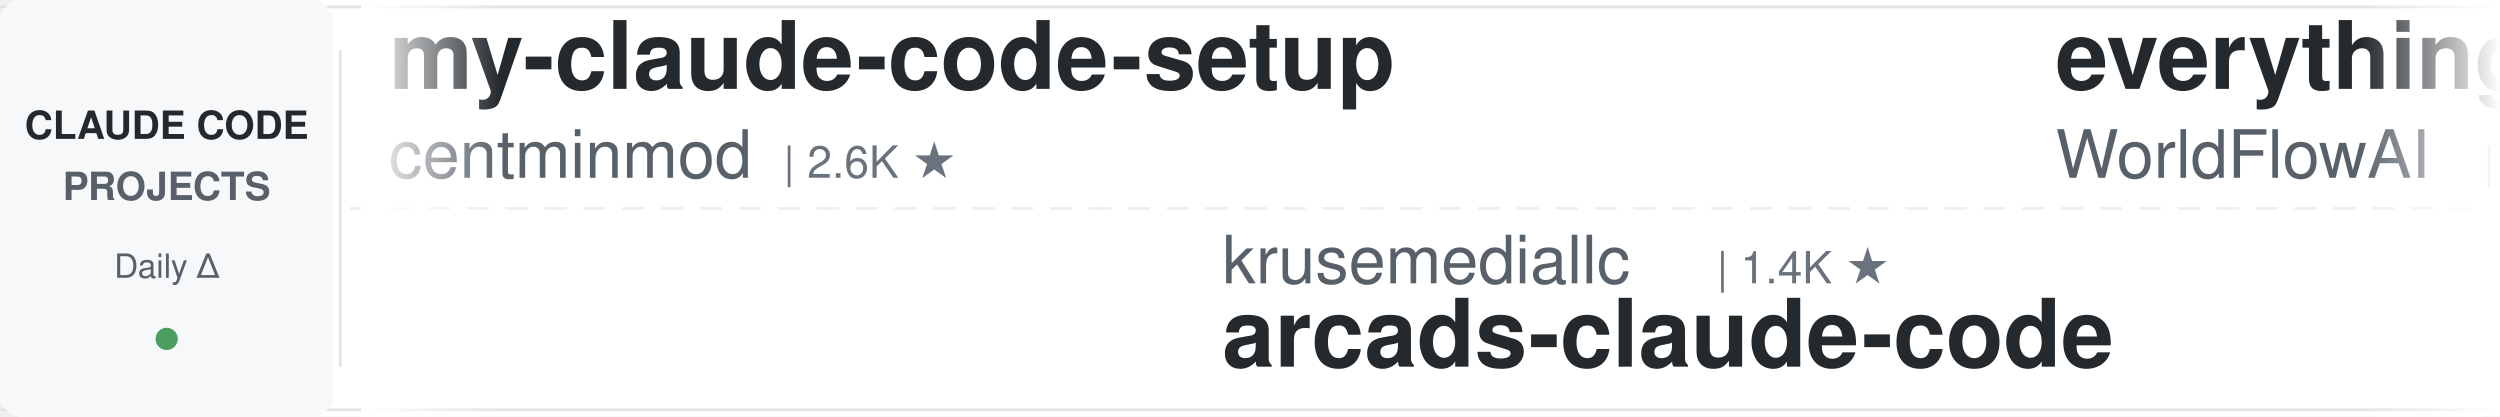
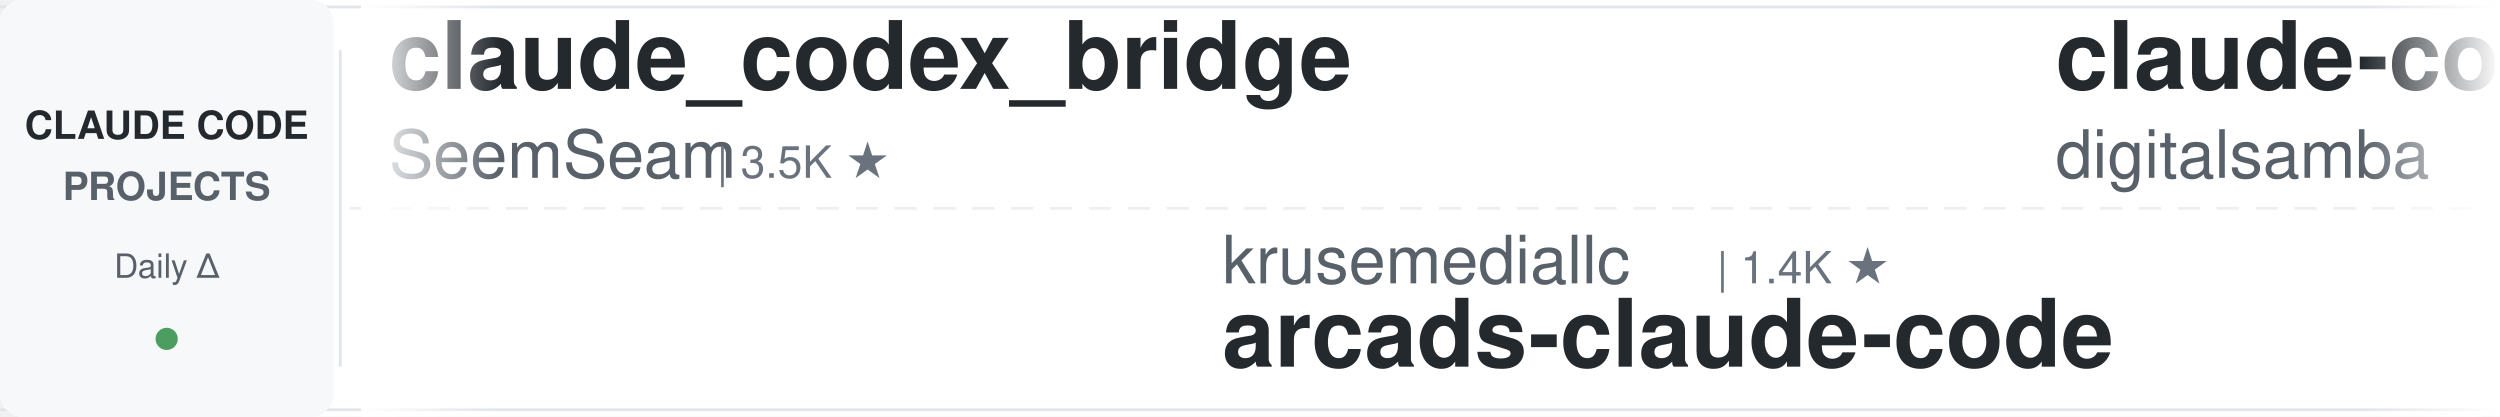
<svg xmlns="http://www.w3.org/2000/svg" width="900" height="150">
  <defs>
    <linearGradient id="leftFade" x1="0%" y1="0%" x2="100%" y2="0%">
      <stop offset="0%" style="stop-color:#ffffff;stop-opacity:1" />
      <stop offset="100%" style="stop-color:#ffffff;stop-opacity:0" />
    </linearGradient>
    <linearGradient id="rightFade" x1="0%" y1="0%" x2="100%" y2="0%">
      <stop offset="0%" style="stop-color:#ffffff;stop-opacity:0" />
      <stop offset="100%" style="stop-color:#ffffff;stop-opacity:1" />
    </linearGradient>
  </defs>
  <rect width="900" height="150" fill="#ffffff" rx="8" />
  <rect x="0" y="2" width="900" height="1" fill="#e1e4e8" />
  <rect x="0" y="147" width="900" height="1" fill="#e1e4e8" />
  <line x1="0" y1="75" x2="900" y2="75" stroke="#e1e4e8" stroke-width="1" stroke-dasharray="8 6" opacity="0.6" />
  <rect x="0" y="0" width="120" height="150" fill="#f6f8fa" rx="8" />
  <text x="60" y="50" font-family="-apple-system, BlinkMacSystemFont, 'Segoe UI', Helvetica, Arial, sans-serif" font-size="14" font-weight="600" fill="#24292e" text-anchor="middle">CLAUDE CODE</text>
  <text x="60" y="72" font-family="-apple-system, BlinkMacSystemFont, 'Segoe UI', Helvetica, Arial, sans-serif" font-size="14" font-weight="600" fill="#586069" text-anchor="middle">PROJECTS</text>
  <text x="60" y="100" font-family="-apple-system, BlinkMacSystemFont, 'Segoe UI', Helvetica, Arial, sans-serif" font-size="12" font-weight="500" fill="#586069" text-anchor="middle">Daily Δ</text>
  <circle cx="60" cy="122" r="4" fill="#22863a" opacity="0.8" />
  <rect x="122" y="18" width="1" height="114" fill="#e1e4e8" />
  <clipPath id="tickerClip">
    <rect x="130" y="0" width="770" height="150" />
  </clipPath>
  <g clip-path="url(#tickerClip)">
    <g id="tickerItems">
      <animateTransform attributeName="transform" attributeType="XML" type="translate" from="0 0" to="-3000 0" dur="54s" repeatCount="indefinite" />
      <g transform="translate(0, 0)">
-         <text x="140" y="32" font-family="-apple-system, BlinkMacSystemFont, 'Segoe UI', Helvetica, Arial, sans-serif" font-size="34" font-weight="600" fill="#24292e">my-claude-code-setup</text>
-         <text x="140" y="64" font-family="-apple-system, BlinkMacSystemFont, 'Segoe UI', Helvetica, Arial, sans-serif" font-size="24" font-weight="400" fill="#586069">centminmod</text>
-         <text x="282" y="64" font-family="-apple-system, BlinkMacSystemFont, 'Segoe UI', Helvetica, Arial, sans-serif" font-size="16" font-weight="500" fill="#6a737d">| 2.6K ★</text>
+         <text x="140" y="32" font-family="-apple-system, BlinkMacSystemFont, 'Segoe UI', Helvetica, Arial, sans-serif" font-size="34" font-weight="600" fill="#24292e">claude_codex_bridge</text>
+         <text x="140" y="64" font-family="-apple-system, BlinkMacSystemFont, 'Segoe UI', Helvetica, Arial, sans-serif" font-size="24" font-weight="400" fill="#586069">SeemSeam</text>
+         <text x="258" y="64" font-family="-apple-system, BlinkMacSystemFont, 'Segoe UI', Helvetica, Arial, sans-serif" font-size="16" font-weight="500" fill="#6a737d">| 3.5K ★</text>
      </g>
      <g transform="translate(300, 0)">
        <text x="140" y="102" font-family="-apple-system, BlinkMacSystemFont, 'Segoe UI', Helvetica, Arial, sans-serif" font-size="24" font-weight="400" fill="#586069">krusemediallc</text>
        <text x="318" y="102" font-family="-apple-system, BlinkMacSystemFont, 'Segoe UI', Helvetica, Arial, sans-serif" font-size="16" font-weight="500" fill="#6a737d">| 1.4K ★</text>
        <text x="140" y="132" font-family="-apple-system, BlinkMacSystemFont, 'Segoe UI', Helvetica, Arial, sans-serif" font-size="34" font-weight="600" fill="#24292e">arcads-claude-code</text>
      </g>
      <g transform="translate(600, 0)">
-         <text x="140" y="32" font-family="-apple-system, BlinkMacSystemFont, 'Segoe UI', Helvetica, Arial, sans-serif" font-size="34" font-weight="600" fill="#24292e">everything-claude-code</text>
-         <text x="140" y="64" font-family="-apple-system, BlinkMacSystemFont, 'Segoe UI', Helvetica, Arial, sans-serif" font-size="24" font-weight="400" fill="#586069">WorldFlowAI</text>
-         <text x="294" y="64" font-family="-apple-system, BlinkMacSystemFont, 'Segoe UI', Helvetica, Arial, sans-serif" font-size="16" font-weight="500" fill="#6a737d">| 1.9K ★</text>
-       </g>
-       <g transform="translate(900, 0)">
-         <text x="140" y="102" font-family="-apple-system, BlinkMacSystemFont, 'Segoe UI', Helvetica, Arial, sans-serif" font-size="24" font-weight="400" fill="#586069">darcyegb</text>
-         <text x="258" y="102" font-family="-apple-system, BlinkMacSystemFont, 'Segoe UI', Helvetica, Arial, sans-serif" font-size="16" font-weight="500" fill="#6a737d">| 759 ★</text>
-         <text x="140" y="132" font-family="-apple-system, BlinkMacSystemFont, 'Segoe UI', Helvetica, Arial, sans-serif" font-size="34" font-weight="600" fill="#24292e">ClaudeCodeAgents</text>
-       </g>
-       <g transform="translate(1200, 0)">
        <text x="140" y="32" font-family="-apple-system, BlinkMacSystemFont, 'Segoe UI', Helvetica, Arial, sans-serif" font-size="34" font-weight="600" fill="#24292e">claude-code-video-toolki...</text>
        <text x="140" y="64" font-family="-apple-system, BlinkMacSystemFont, 'Segoe UI', Helvetica, Arial, sans-serif" font-size="24" font-weight="400" fill="#586069">digitalsamba</text>
        <text x="306" y="64" font-family="-apple-system, BlinkMacSystemFont, 'Segoe UI', Helvetica, Arial, sans-serif" font-size="16" font-weight="500" fill="#6a737d">| 2.0K ★</text>
      </g>
-       <g transform="translate(1500, 0)">
-         <text x="140" y="102" font-family="-apple-system, BlinkMacSystemFont, 'Segoe UI', Helvetica, Arial, sans-serif" font-size="24" font-weight="400" fill="#586069">Njengah</text>
-         <text x="246" y="102" font-family="-apple-system, BlinkMacSystemFont, 'Segoe UI', Helvetica, Arial, sans-serif" font-size="16" font-weight="500" fill="#6a737d">| 1.9K ★</text>
-         <text x="140" y="132" font-family="-apple-system, BlinkMacSystemFont, 'Segoe UI', Helvetica, Arial, sans-serif" font-size="34" font-weight="600" fill="#24292e">claude-code-cheat-sheet</text>
-       </g>
-       <g transform="translate(1800, 0)">
-         <text x="140" y="32" font-family="-apple-system, BlinkMacSystemFont, 'Segoe UI', Helvetica, Arial, sans-serif" font-size="34" font-weight="600" fill="#24292e">skills</text>
-         <text x="140" y="64" font-family="-apple-system, BlinkMacSystemFont, 'Segoe UI', Helvetica, Arial, sans-serif" font-size="24" font-weight="400" fill="#586069">anthropics</text>
-         <text x="282" y="64" font-family="-apple-system, BlinkMacSystemFont, 'Segoe UI', Helvetica, Arial, sans-serif" font-size="16" font-weight="500" fill="#6a737d">| 172.7K ★</text>
-       </g>
-       <g transform="translate(2100, 0)">
+       <g transform="translate(900, 0)">
        <text x="140" y="102" font-family="-apple-system, BlinkMacSystemFont, 'Segoe UI', Helvetica, Arial, sans-serif" font-size="24" font-weight="400" fill="#586069">ponponon</text>
        <text x="258" y="102" font-family="-apple-system, BlinkMacSystemFont, 'Segoe UI', Helvetica, Arial, sans-serif" font-size="16" font-weight="500" fill="#6a737d">| 2.3K ★</text>
        <text x="140" y="132" font-family="-apple-system, BlinkMacSystemFont, 'Segoe UI', Helvetica, Arial, sans-serif" font-size="34" font-weight="600" fill="#24292e">claude_code_src</text>
      </g>
+       <g transform="translate(1200, 0)">
+         <text x="140" y="32" font-family="-apple-system, BlinkMacSystemFont, 'Segoe UI', Helvetica, Arial, sans-serif" font-size="34" font-weight="600" fill="#24292e">claude-code-templates</text>
+         <text x="140" y="64" font-family="-apple-system, BlinkMacSystemFont, 'Segoe UI', Helvetica, Arial, sans-serif" font-size="24" font-weight="400" fill="#586069">davila7</text>
+         <text x="246" y="64" font-family="-apple-system, BlinkMacSystemFont, 'Segoe UI', Helvetica, Arial, sans-serif" font-size="16" font-weight="500" fill="#6a737d">| 30.5K ★</text>
+       </g>
+       <g transform="translate(1500, 0)">
+         <text x="140" y="102" font-family="-apple-system, BlinkMacSystemFont, 'Segoe UI', Helvetica, Arial, sans-serif" font-size="24" font-weight="400" fill="#586069">shareAI-lab</text>
+         <text x="294" y="102" font-family="-apple-system, BlinkMacSystemFont, 'Segoe UI', Helvetica, Arial, sans-serif" font-size="16" font-weight="500" fill="#6a737d">| 75.7K ★</text>
+         <text x="140" y="132" font-family="-apple-system, BlinkMacSystemFont, 'Segoe UI', Helvetica, Arial, sans-serif" font-size="34" font-weight="600" fill="#24292e">learn-claude-code</text>
+       </g>
+       <g transform="translate(1800, 0)">
+         <text x="140" y="32" font-family="-apple-system, BlinkMacSystemFont, 'Segoe UI', Helvetica, Arial, sans-serif" font-size="34" font-weight="600" fill="#24292e">claude-code-cli</text>
+         <text x="140" y="64" font-family="-apple-system, BlinkMacSystemFont, 'Segoe UI', Helvetica, Arial, sans-serif" font-size="24" font-weight="400" fill="#586069">huangserva</text>
+         <text x="282" y="64" font-family="-apple-system, BlinkMacSystemFont, 'Segoe UI', Helvetica, Arial, sans-serif" font-size="16" font-weight="500" fill="#6a737d">| 626 ★</text>
+       </g>
+       <g transform="translate(2100, 0)">
+         <text x="140" y="102" font-family="-apple-system, BlinkMacSystemFont, 'Segoe UI', Helvetica, Arial, sans-serif" font-size="24" font-weight="400" fill="#586069">Cranot</text>
+         <text x="234" y="102" font-family="-apple-system, BlinkMacSystemFont, 'Segoe UI', Helvetica, Arial, sans-serif" font-size="16" font-weight="500" fill="#6a737d">| 2.9K ★</text>
+         <text x="140" y="132" font-family="-apple-system, BlinkMacSystemFont, 'Segoe UI', Helvetica, Arial, sans-serif" font-size="34" font-weight="600" fill="#24292e">claude-code-guide</text>
+       </g>
      <g transform="translate(2400, 0)">
-         <text x="140" y="32" font-family="-apple-system, BlinkMacSystemFont, 'Segoe UI', Helvetica, Arial, sans-serif" font-size="34" font-weight="600" fill="#24292e">claude-code-hooks-master...</text>
-         <text x="140" y="64" font-family="-apple-system, BlinkMacSystemFont, 'Segoe UI', Helvetica, Arial, sans-serif" font-size="24" font-weight="400" fill="#586069">disler</text>
-         <text x="234" y="64" font-family="-apple-system, BlinkMacSystemFont, 'Segoe UI', Helvetica, Arial, sans-serif" font-size="16" font-weight="500" fill="#6a737d">| 3.9K ★</text>
+         <text x="140" y="32" font-family="-apple-system, BlinkMacSystemFont, 'Segoe UI', Helvetica, Arial, sans-serif" font-size="34" font-weight="600" fill="#24292e">claude-code-settings</text>
+         <text x="140" y="64" font-family="-apple-system, BlinkMacSystemFont, 'Segoe UI', Helvetica, Arial, sans-serif" font-size="24" font-weight="400" fill="#586069">feiskyer</text>
+         <text x="258" y="64" font-family="-apple-system, BlinkMacSystemFont, 'Segoe UI', Helvetica, Arial, sans-serif" font-size="16" font-weight="500" fill="#6a737d">| 1.6K ★</text>
      </g>
      <g transform="translate(2700, 0)">
-         <text x="140" y="102" font-family="-apple-system, BlinkMacSystemFont, 'Segoe UI', Helvetica, Arial, sans-serif" font-size="24" font-weight="400" fill="#586069">edmund-io</text>
-         <text x="270" y="102" font-family="-apple-system, BlinkMacSystemFont, 'Segoe UI', Helvetica, Arial, sans-serif" font-size="16" font-weight="500" fill="#6a737d">| 1.5K ★</text>
-         <text x="140" y="132" font-family="-apple-system, BlinkMacSystemFont, 'Segoe UI', Helvetica, Arial, sans-serif" font-size="34" font-weight="600" fill="#24292e">edmunds-claude-code</text>
+         <text x="140" y="102" font-family="-apple-system, BlinkMacSystemFont, 'Segoe UI', Helvetica, Arial, sans-serif" font-size="24" font-weight="400" fill="#586069">centminmod</text>
+         <text x="282" y="102" font-family="-apple-system, BlinkMacSystemFont, 'Segoe UI', Helvetica, Arial, sans-serif" font-size="16" font-weight="500" fill="#6a737d">| 2.6K ★</text>
+         <text x="140" y="132" font-family="-apple-system, BlinkMacSystemFont, 'Segoe UI', Helvetica, Arial, sans-serif" font-size="34" font-weight="600" fill="#24292e">my-claude-code-setup</text>
      </g>
      <g transform="translate(3000, 0)">
-         <text x="140" y="32" font-family="-apple-system, BlinkMacSystemFont, 'Segoe UI', Helvetica, Arial, sans-serif" font-size="34" font-weight="600" fill="#24292e">my-claude-code-setup</text>
-         <text x="140" y="64" font-family="-apple-system, BlinkMacSystemFont, 'Segoe UI', Helvetica, Arial, sans-serif" font-size="24" font-weight="400" fill="#586069">centminmod</text>
-         <text x="282" y="64" font-family="-apple-system, BlinkMacSystemFont, 'Segoe UI', Helvetica, Arial, sans-serif" font-size="16" font-weight="500" fill="#6a737d">| 2.6K ★</text>
+         <text x="140" y="32" font-family="-apple-system, BlinkMacSystemFont, 'Segoe UI', Helvetica, Arial, sans-serif" font-size="34" font-weight="600" fill="#24292e">claude_codex_bridge</text>
+         <text x="140" y="64" font-family="-apple-system, BlinkMacSystemFont, 'Segoe UI', Helvetica, Arial, sans-serif" font-size="24" font-weight="400" fill="#586069">SeemSeam</text>
+         <text x="258" y="64" font-family="-apple-system, BlinkMacSystemFont, 'Segoe UI', Helvetica, Arial, sans-serif" font-size="16" font-weight="500" fill="#6a737d">| 3.5K ★</text>
      </g>
      <g transform="translate(3300, 0)">
        <text x="140" y="102" font-family="-apple-system, BlinkMacSystemFont, 'Segoe UI', Helvetica, Arial, sans-serif" font-size="24" font-weight="400" fill="#586069">krusemediallc</text>
        <text x="318" y="102" font-family="-apple-system, BlinkMacSystemFont, 'Segoe UI', Helvetica, Arial, sans-serif" font-size="16" font-weight="500" fill="#6a737d">| 1.4K ★</text>
        <text x="140" y="132" font-family="-apple-system, BlinkMacSystemFont, 'Segoe UI', Helvetica, Arial, sans-serif" font-size="34" font-weight="600" fill="#24292e">arcads-claude-code</text>
      </g>
      <g transform="translate(3600, 0)">
-         <text x="140" y="32" font-family="-apple-system, BlinkMacSystemFont, 'Segoe UI', Helvetica, Arial, sans-serif" font-size="34" font-weight="600" fill="#24292e">everything-claude-code</text>
-         <text x="140" y="64" font-family="-apple-system, BlinkMacSystemFont, 'Segoe UI', Helvetica, Arial, sans-serif" font-size="24" font-weight="400" fill="#586069">WorldFlowAI</text>
-         <text x="294" y="64" font-family="-apple-system, BlinkMacSystemFont, 'Segoe UI', Helvetica, Arial, sans-serif" font-size="16" font-weight="500" fill="#6a737d">| 1.9K ★</text>
+         <text x="140" y="32" font-family="-apple-system, BlinkMacSystemFont, 'Segoe UI', Helvetica, Arial, sans-serif" font-size="34" font-weight="600" fill="#24292e">claude-code-video-toolki...</text>
+         <text x="140" y="64" font-family="-apple-system, BlinkMacSystemFont, 'Segoe UI', Helvetica, Arial, sans-serif" font-size="24" font-weight="400" fill="#586069">digitalsamba</text>
+         <text x="306" y="64" font-family="-apple-system, BlinkMacSystemFont, 'Segoe UI', Helvetica, Arial, sans-serif" font-size="16" font-weight="500" fill="#6a737d">| 2.0K ★</text>
      </g>
      <g transform="translate(3900, 0)">
-         <text x="140" y="102" font-family="-apple-system, BlinkMacSystemFont, 'Segoe UI', Helvetica, Arial, sans-serif" font-size="24" font-weight="400" fill="#586069">darcyegb</text>
-         <text x="258" y="102" font-family="-apple-system, BlinkMacSystemFont, 'Segoe UI', Helvetica, Arial, sans-serif" font-size="16" font-weight="500" fill="#6a737d">| 759 ★</text>
-         <text x="140" y="132" font-family="-apple-system, BlinkMacSystemFont, 'Segoe UI', Helvetica, Arial, sans-serif" font-size="34" font-weight="600" fill="#24292e">ClaudeCodeAgents</text>
+         <text x="140" y="102" font-family="-apple-system, BlinkMacSystemFont, 'Segoe UI', Helvetica, Arial, sans-serif" font-size="24" font-weight="400" fill="#586069">ponponon</text>
+         <text x="258" y="102" font-family="-apple-system, BlinkMacSystemFont, 'Segoe UI', Helvetica, Arial, sans-serif" font-size="16" font-weight="500" fill="#6a737d">| 2.3K ★</text>
+         <text x="140" y="132" font-family="-apple-system, BlinkMacSystemFont, 'Segoe UI', Helvetica, Arial, sans-serif" font-size="34" font-weight="600" fill="#24292e">claude_code_src</text>
      </g>
    </g>
  </g>
  <rect x="130" y="0" width="50" height="150" fill="url(#leftFade)" />
  <rect x="850" y="0" width="50" height="150" fill="url(#rightFade)" />
</svg>
